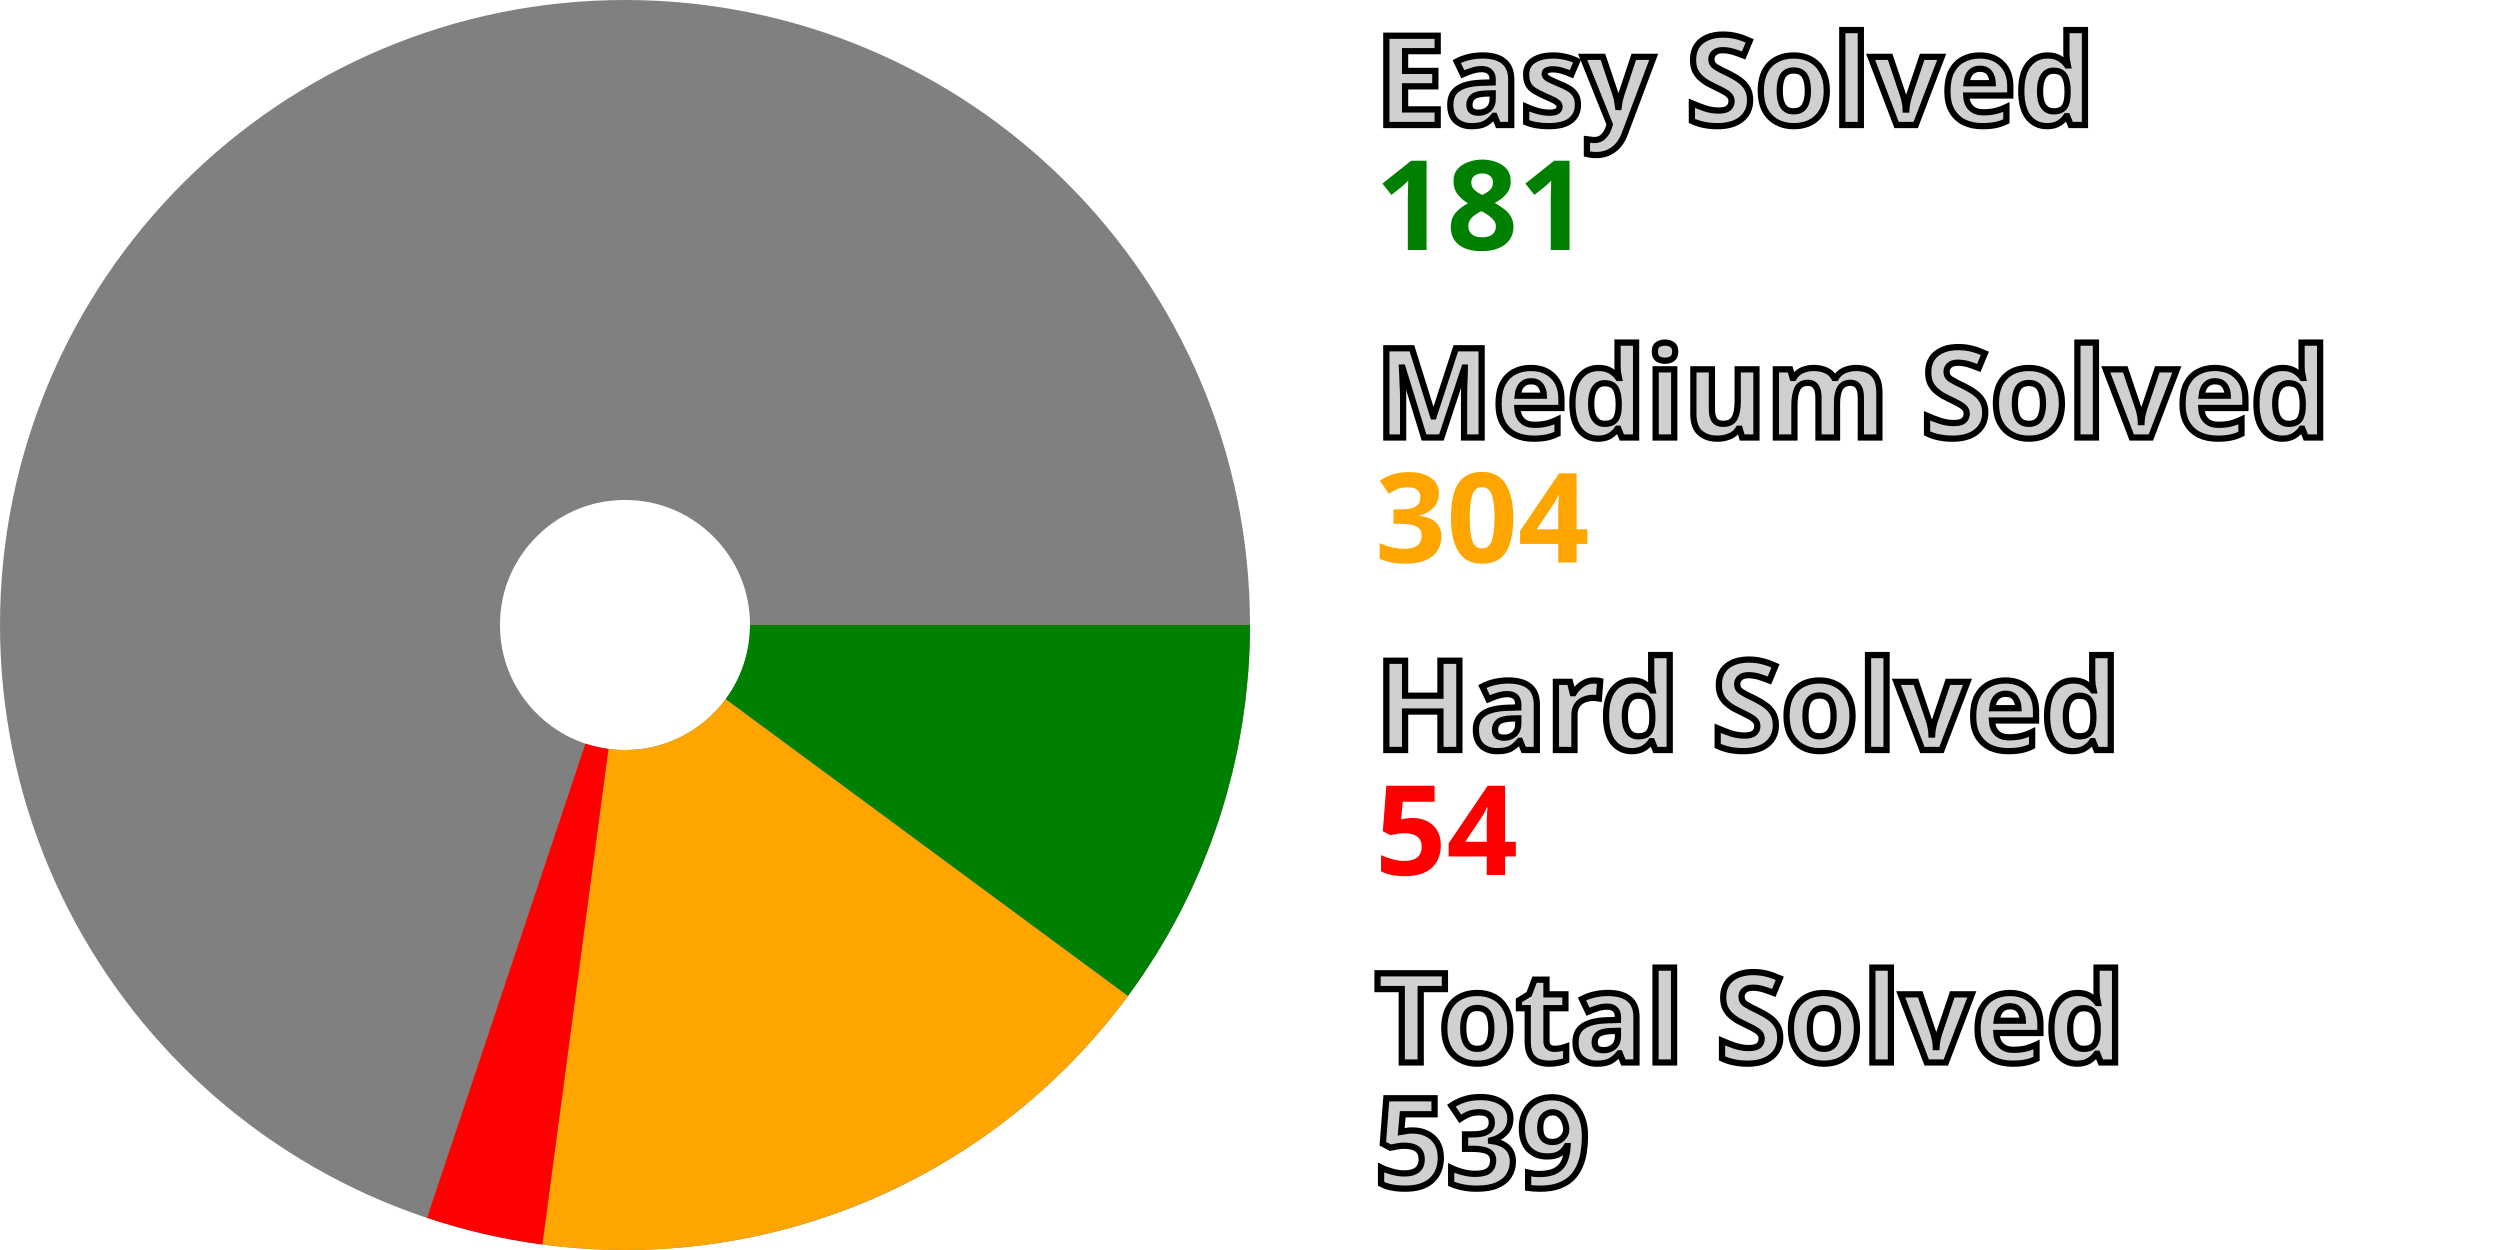
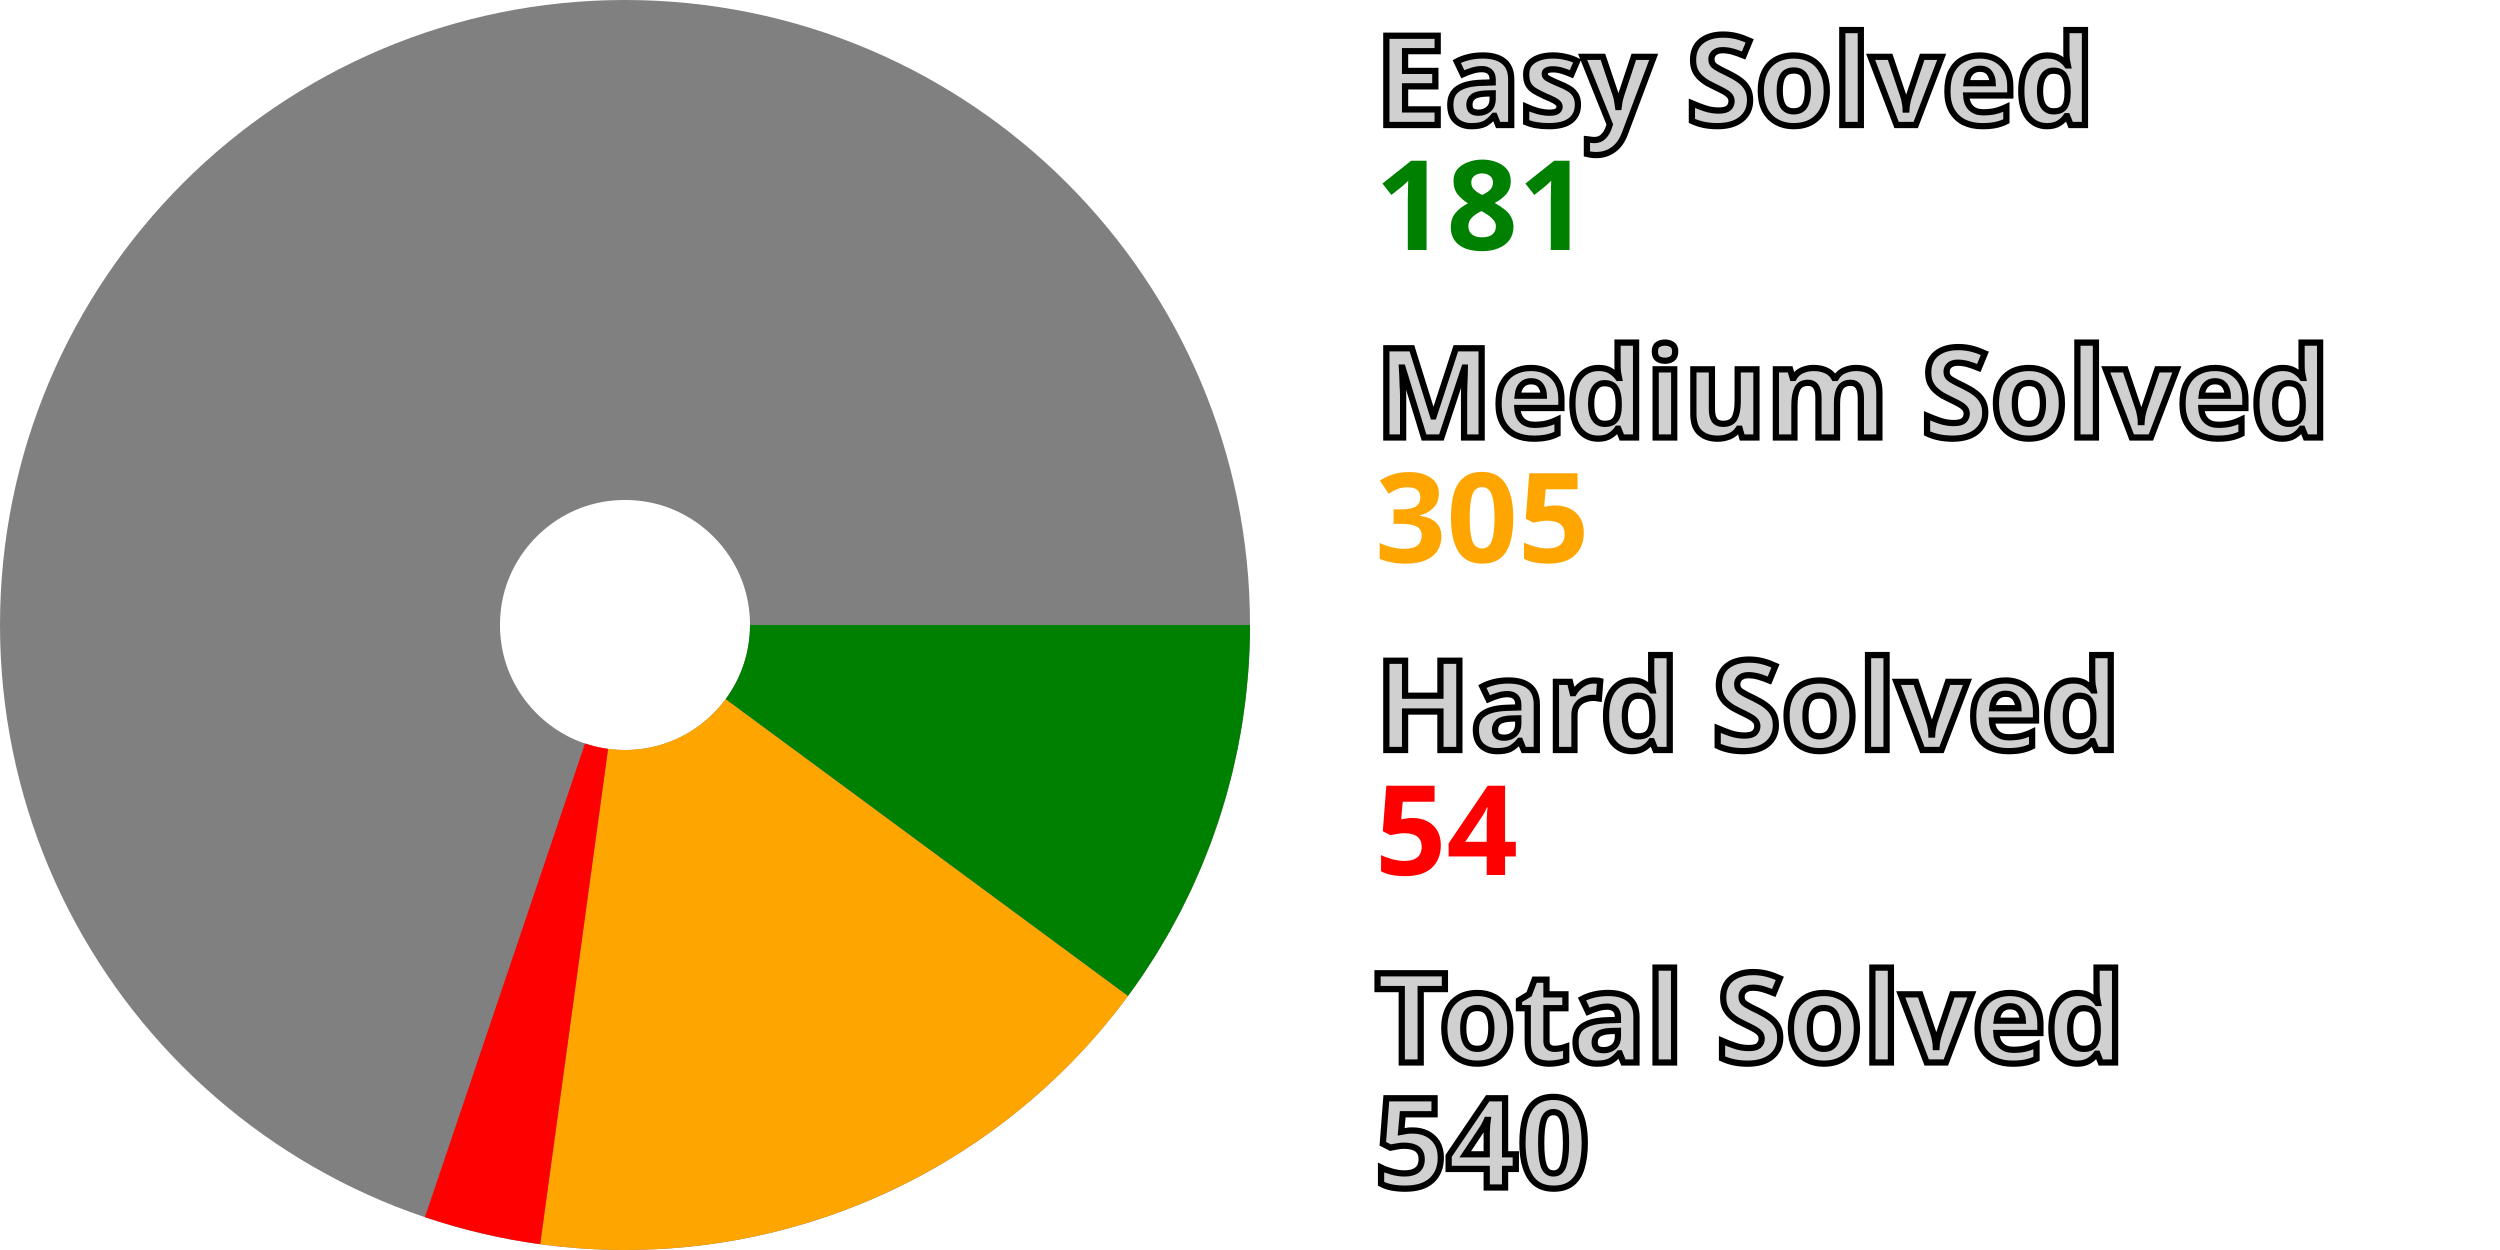
<svg xmlns="http://www.w3.org/2000/svg" width="200" height="100" viewBox="0 0 200 100" stroke-width="40" fill="none">
  <style>.small {font: bold 10px sans-serif; fill: #d0d0d0; stroke: black; stroke-width: 0.5px;}</style>
  <style>.esy {font: bold 10px sans-serif; fill: green;}</style>
  <style>.mdm {font: bold 10px sans-serif; fill: orange;}</style>
  <style>.hrd {font: bold 10px sans-serif; fill: red;}</style>
  <circle cx="50" cy="50" r="30.0" stroke="gray" />
  <path d="M80.0 50 A 30.0 30.0, 0, 0, 1, 74.14 67.812" stroke="green" />
-   <path d="M74.14 67.812 A 30.0 30.0, 0, 0, 1, 46.034 79.737" stroke="orange" />
-   <path d="M46.034 79.737 A 30.0 30.0, 0, 0, 1, 40.499 78.456" stroke="red" />
+   <path d="M74.14 67.812 A 30.0 30.0, 0, 0, 1, 45.93 79.723" stroke="orange" />
+   <path d="M45.93 79.723 A 30.0 30.0, 0, 0, 1, 40.399 78.422" stroke="red" />
  <text x="110.0" y="10.0" class="small">Easy Solved</text>
  <text x="110.0" y="20.0" class="esy">181</text>
  <text x="110.0" y="35.0" class="small">Medium Solved</text>
-   <text x="110.0" y="45.0" class="mdm">304</text>
+   <text x="110.0" y="45.0" class="mdm">305</text>
  <text x="110.0" y="60.0" class="small">Hard Solved</text>
  <text x="110.0" y="70.0" class="hrd">54</text>
  <text x="110.0" y="85.0" class="small">Total Solved</text>
-   <text x="110.0" y="95.0" class="small">539</text>
+   <text x="110.0" y="95.0" class="small">540</text>
</svg>
